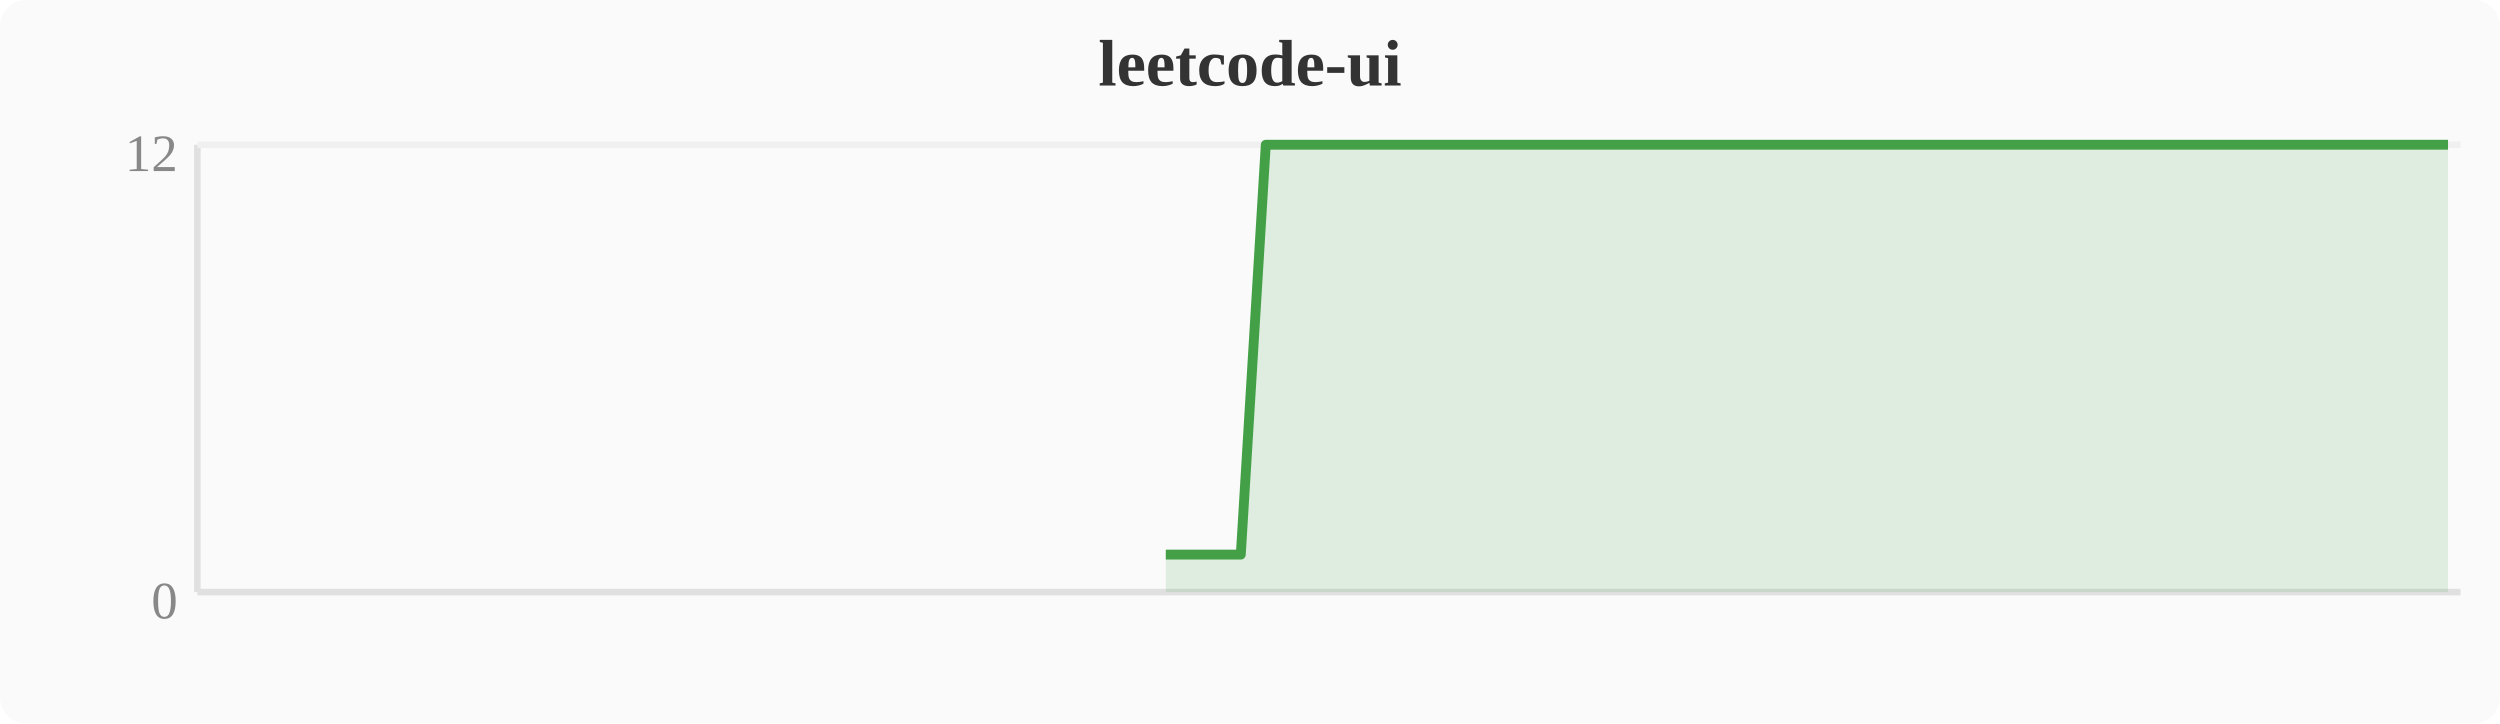
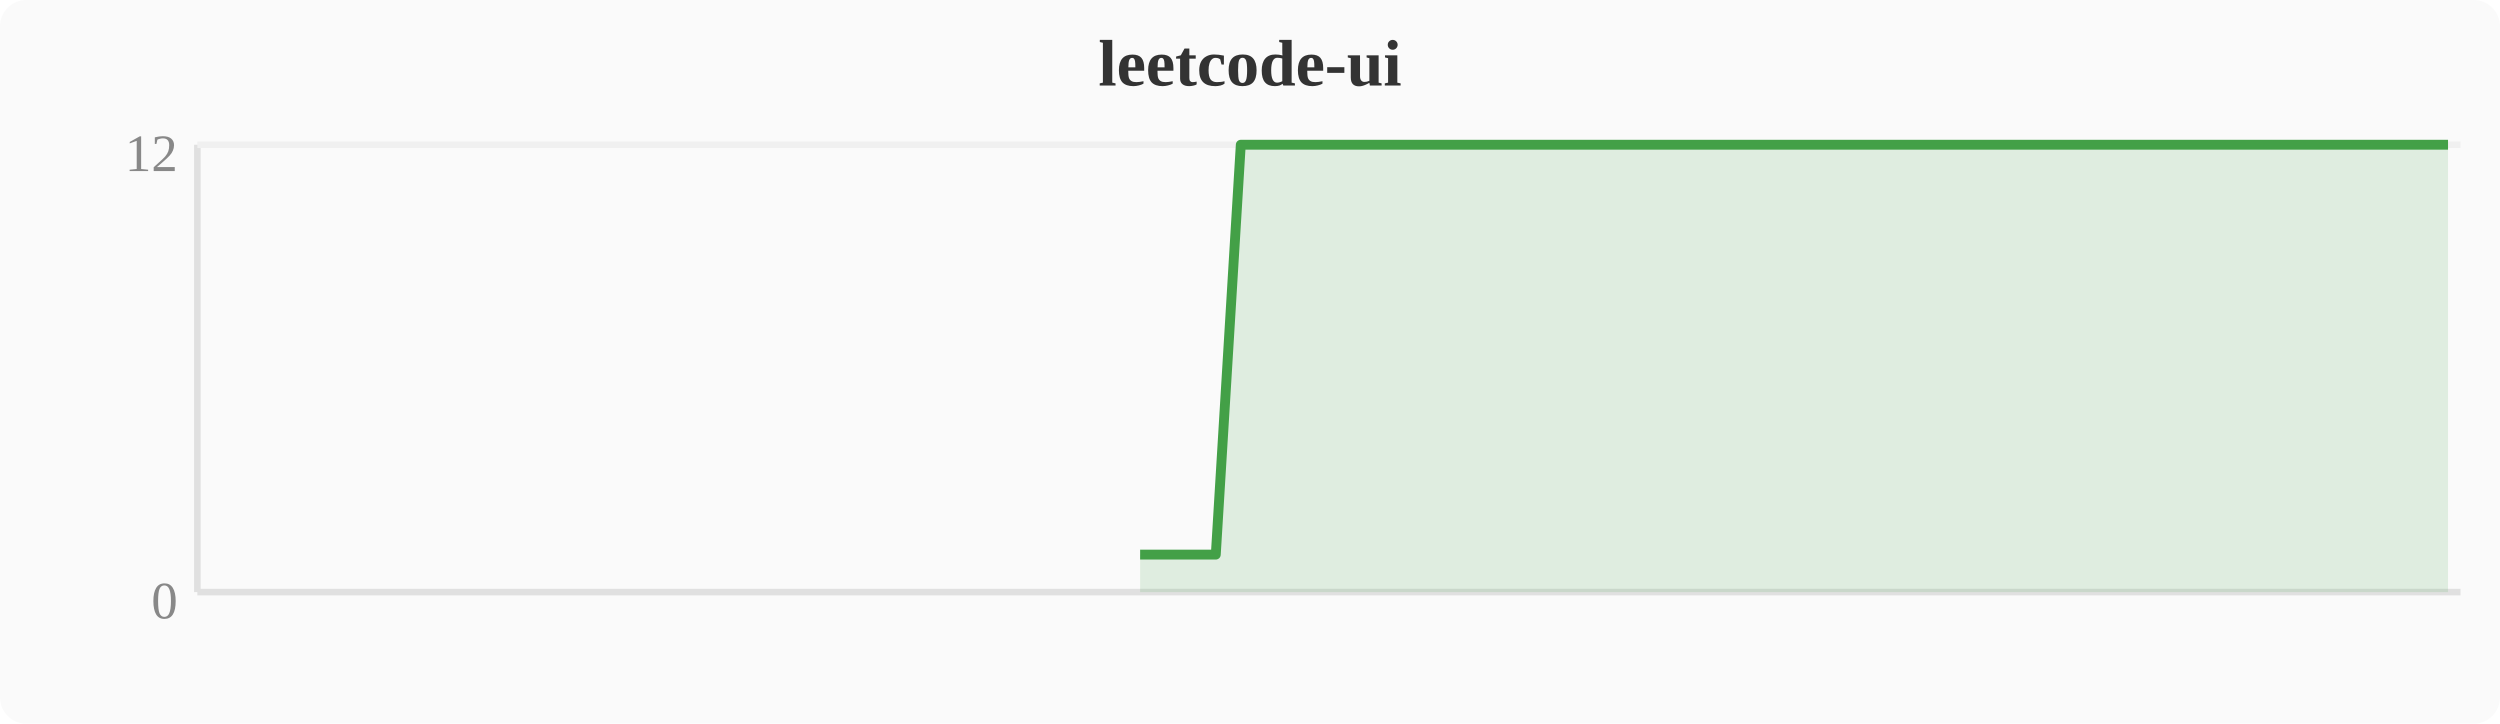
<svg xmlns="http://www.w3.org/2000/svg" width="380" height="110" viewBox="0 0 380 110">
  <rect width="380" height="110" fill="#fafafa" rx="4" />
  <text x="190" y="13" text-anchor="middle" font-size="10" font-weight="bold" fill="#333">leetcode-ui</text>
  <line x1="30" y1="22" x2="30" y2="90" stroke="#e0e0e0" stroke-width="1" />
  <line x1="30" y1="90" x2="374" y2="90" stroke="#e0e0e0" stroke-width="1" />
  <line x1="30" y1="22" x2="374" y2="22" stroke="#f0f0f0" stroke-width="1" />
  <text x="27" y="94" text-anchor="end" font-size="8" fill="#888">0</text>
  <text x="27" y="26" text-anchor="end" font-size="8" fill="#888">12</text>
-   <polygon points="177.2,84.3 181.0,84.3 184.8,84.3 188.6,84.3 192.4,22.0 196.3,22.0 200.1,22.0 203.9,22.0 207.7,22.0 211.6,22.0 215.4,22.0 219.2,22.0 223.0,22.0 226.8,22.0 230.7,22.0 234.5,22.0 238.3,22.0 242.1,22.0 246.0,22.0 249.8,22.0 253.6,22.0 257.4,22.0 261.2,22.0 265.1,22.0 268.9,22.0 272.7,22.0 276.5,22.0 280.4,22.0 284.2,22.0 288.0,22.0 291.8,22.0 295.6,22.0 299.5,22.0 303.3,22.0 307.1,22.0 310.9,22.0 314.8,22.0 318.6,22.0 322.4,22.0 326.2,22.0 330.0,22.0 333.9,22.0 337.7,22.0 341.5,22.0 345.3,22.0 349.2,22.0 353.0,22.0 356.8,22.0 360.6,22.0 364.4,22.0 368.3,22.0 372.1,22.0 372.1,90 177.2,90" fill="#43a047" opacity="0.15" />
-   <polyline points="177.2,84.3 181.0,84.3 184.8,84.3 188.6,84.3 192.4,22.0 196.3,22.0 200.1,22.0 203.9,22.0 207.7,22.0 211.6,22.0 215.4,22.0 219.2,22.0 223.0,22.0 226.8,22.0 230.7,22.0 234.5,22.0 238.3,22.0 242.1,22.0 246.0,22.0 249.8,22.0 253.6,22.0 257.4,22.0 261.2,22.0 265.1,22.0 268.9,22.0 272.7,22.0 276.5,22.0 280.4,22.0 284.2,22.0 288.0,22.0 291.8,22.0 295.6,22.0 299.5,22.0 303.3,22.0 307.1,22.0 310.9,22.0 314.8,22.0 318.6,22.0 322.4,22.0 326.2,22.0 330.0,22.0 333.9,22.0 337.7,22.0 341.5,22.0 345.3,22.0 349.2,22.0 353.0,22.0 356.8,22.0 360.6,22.0 364.4,22.0 368.3,22.0 372.1,22.0" fill="none" stroke="#43a047" stroke-width="1.5" stroke-linejoin="round" />
+   <polygon points="173.3,84.3 177.2,84.3 181.0,84.3 184.8,84.3 188.6,22.0 192.4,22.0 196.3,22.0 200.1,22.0 203.9,22.0 207.7,22.0 211.6,22.0 215.4,22.0 219.2,22.0 223.0,22.0 226.8,22.0 230.7,22.0 234.5,22.0 238.3,22.0 242.1,22.0 246.0,22.0 249.8,22.0 253.6,22.0 257.4,22.0 261.2,22.0 265.1,22.0 268.9,22.0 272.7,22.0 276.5,22.0 280.4,22.0 284.2,22.0 288.0,22.0 291.8,22.0 295.6,22.0 299.5,22.0 303.3,22.0 307.1,22.0 310.9,22.0 314.8,22.0 318.6,22.0 322.4,22.0 326.2,22.0 330.0,22.0 333.9,22.0 337.7,22.0 341.5,22.0 345.3,22.0 349.2,22.0 353.0,22.0 356.8,22.0 360.6,22.0 364.4,22.0 368.3,22.0 372.1,22.0 372.1,90 173.3,90" fill="#43a047" opacity="0.15" />
+   <polyline points="173.3,84.3 177.2,84.3 181.0,84.3 184.8,84.3 188.6,22.0 192.4,22.0 196.3,22.0 200.1,22.0 203.9,22.0 207.7,22.0 211.6,22.0 215.4,22.0 219.2,22.0 223.0,22.0 226.8,22.0 230.7,22.0 234.5,22.0 238.3,22.0 242.1,22.0 246.0,22.0 249.8,22.0 253.6,22.0 257.4,22.0 261.2,22.0 265.1,22.0 268.9,22.0 272.7,22.0 276.5,22.0 280.4,22.0 284.2,22.0 288.0,22.0 291.8,22.0 295.6,22.0 299.5,22.0 303.3,22.0 307.1,22.0 310.9,22.0 314.8,22.0 318.6,22.0 322.4,22.0 326.2,22.0 330.0,22.0 333.9,22.0 337.7,22.0 341.5,22.0 345.3,22.0 349.2,22.0 353.0,22.0 356.8,22.0 360.6,22.0 364.4,22.0 368.3,22.0 372.1,22.0" fill="none" stroke="#43a047" stroke-width="1.5" stroke-linejoin="round" />
</svg>
